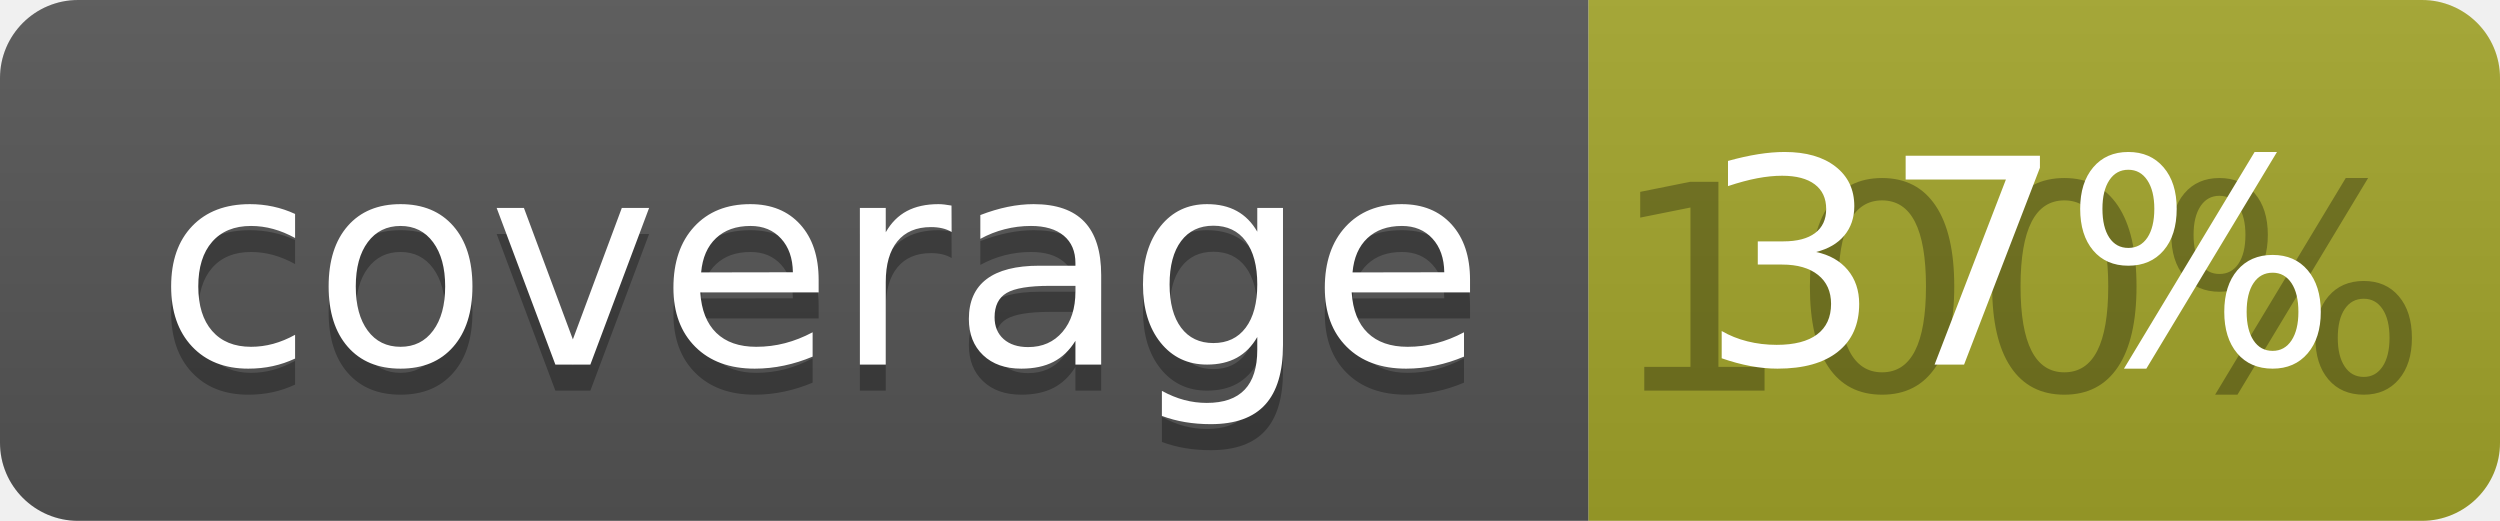
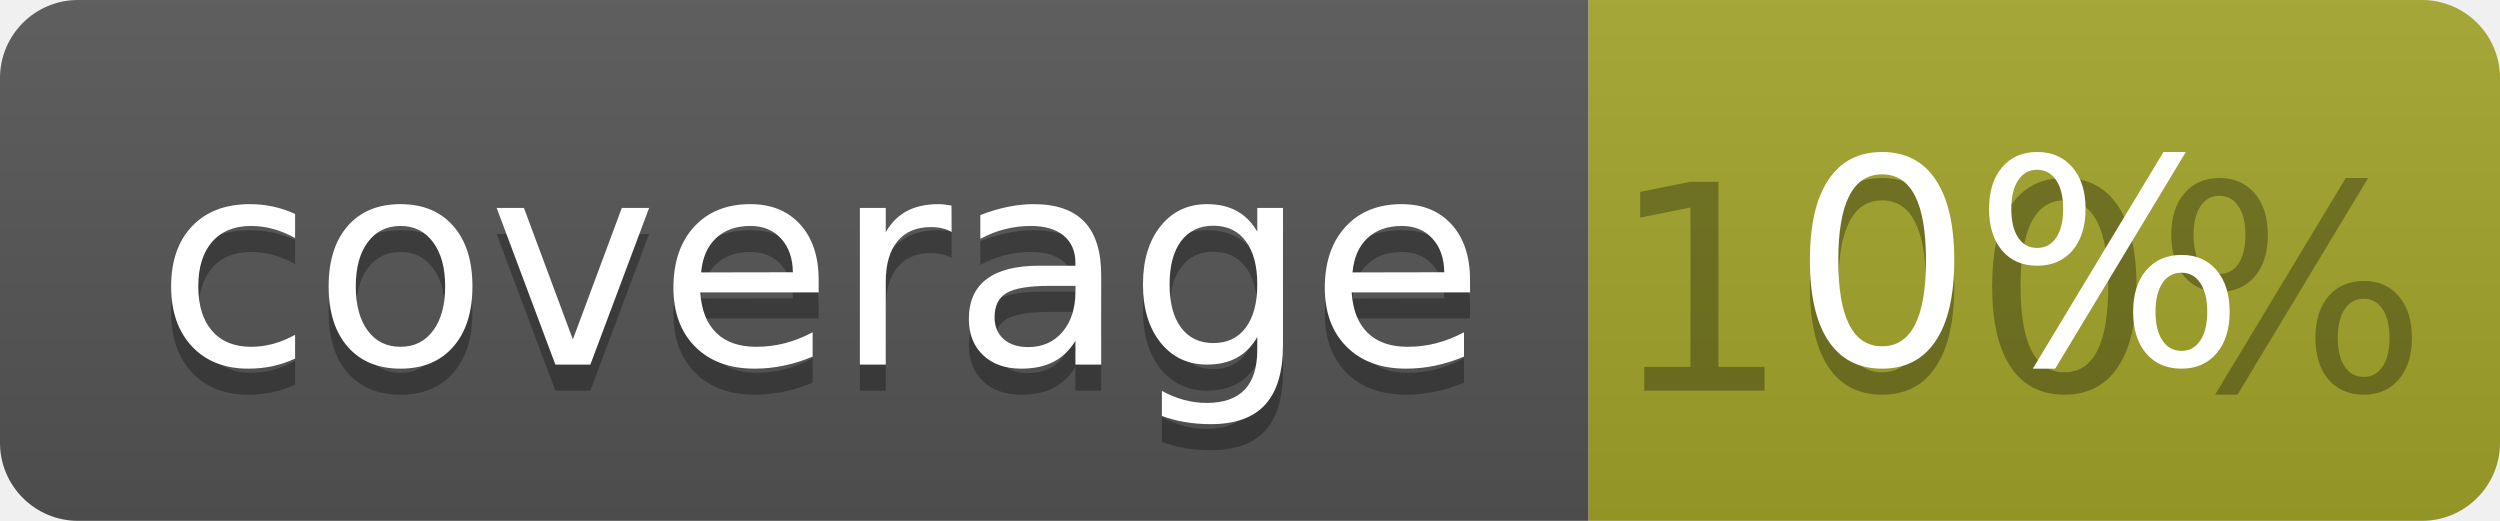
<svg xmlns="http://www.w3.org/2000/svg" width="96" height="20">
  <linearGradient id="b" x2="0" y2="100%">
    <stop offset="0" stop-color="#bbb" stop-opacity=".1" />
    <stop offset="1" stop-opacity=".1" />
  </linearGradient>
  <clipPath id="a">
    <rect width="96" height="20" rx="3" fill="#fff" />
  </clipPath>
  <g clip-path="url(#a)">
    <path fill="#555" d="M0 0h61v20H0z" />
    <path fill="#A3A52A" d="M61 0h35v20H61z" />
    <path fill="url(#b)" d="M0 0h96v20H0z" />
  </g>
  <g fill="#fff" text-anchor="middle" font-family="DejaVu Sans,Verdana,Geneva,sans-serif" font-size="110">
    <text x="315" y="150" fill="#010101" fill-opacity=".3" transform="scale(.1)" textLength="510">coverage</text>
    <text x="315" y="140" transform="scale(.1)" textLength="510">coverage</text>
    <text x="775" y="150" fill="#010101" fill-opacity=".3" transform="scale(.1)" textLength="250">100%</text>
-     <text x="775" y="140" transform="scale(.1)" textLength="250">37%</text>
+     <text x="775" y="140" transform="scale(.1)" textLength="250">0%</text>
  </g>
</svg>
